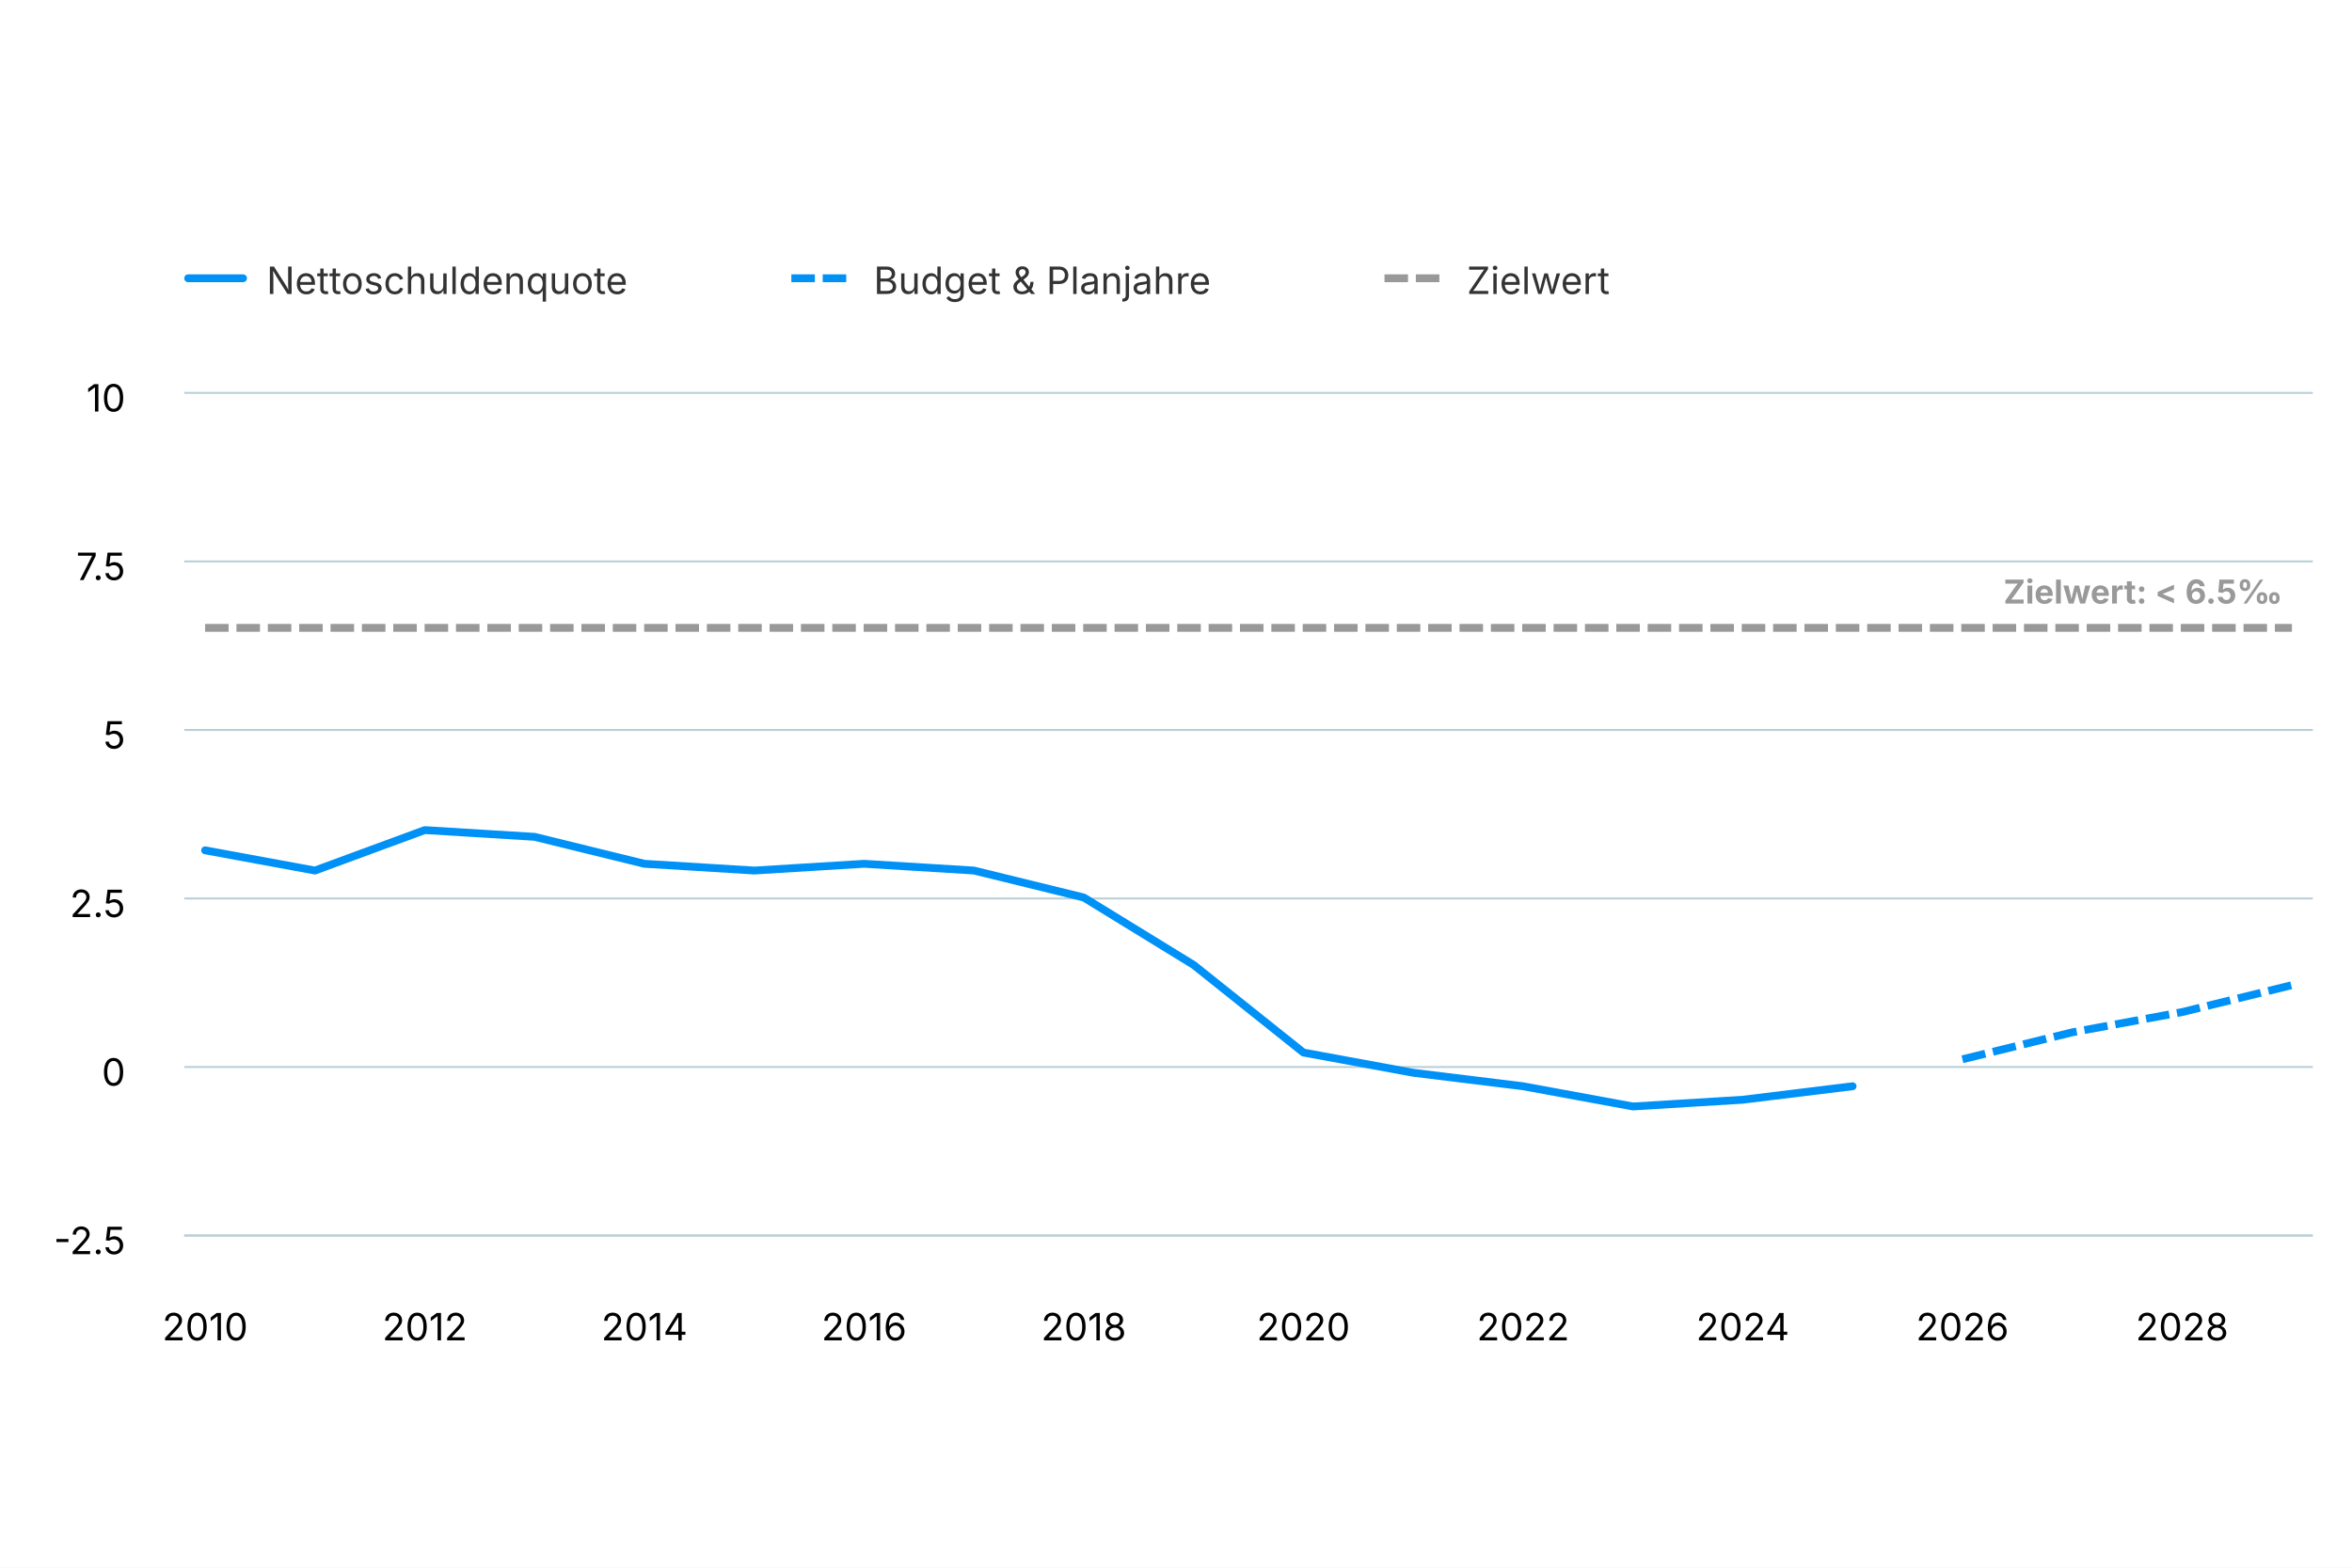
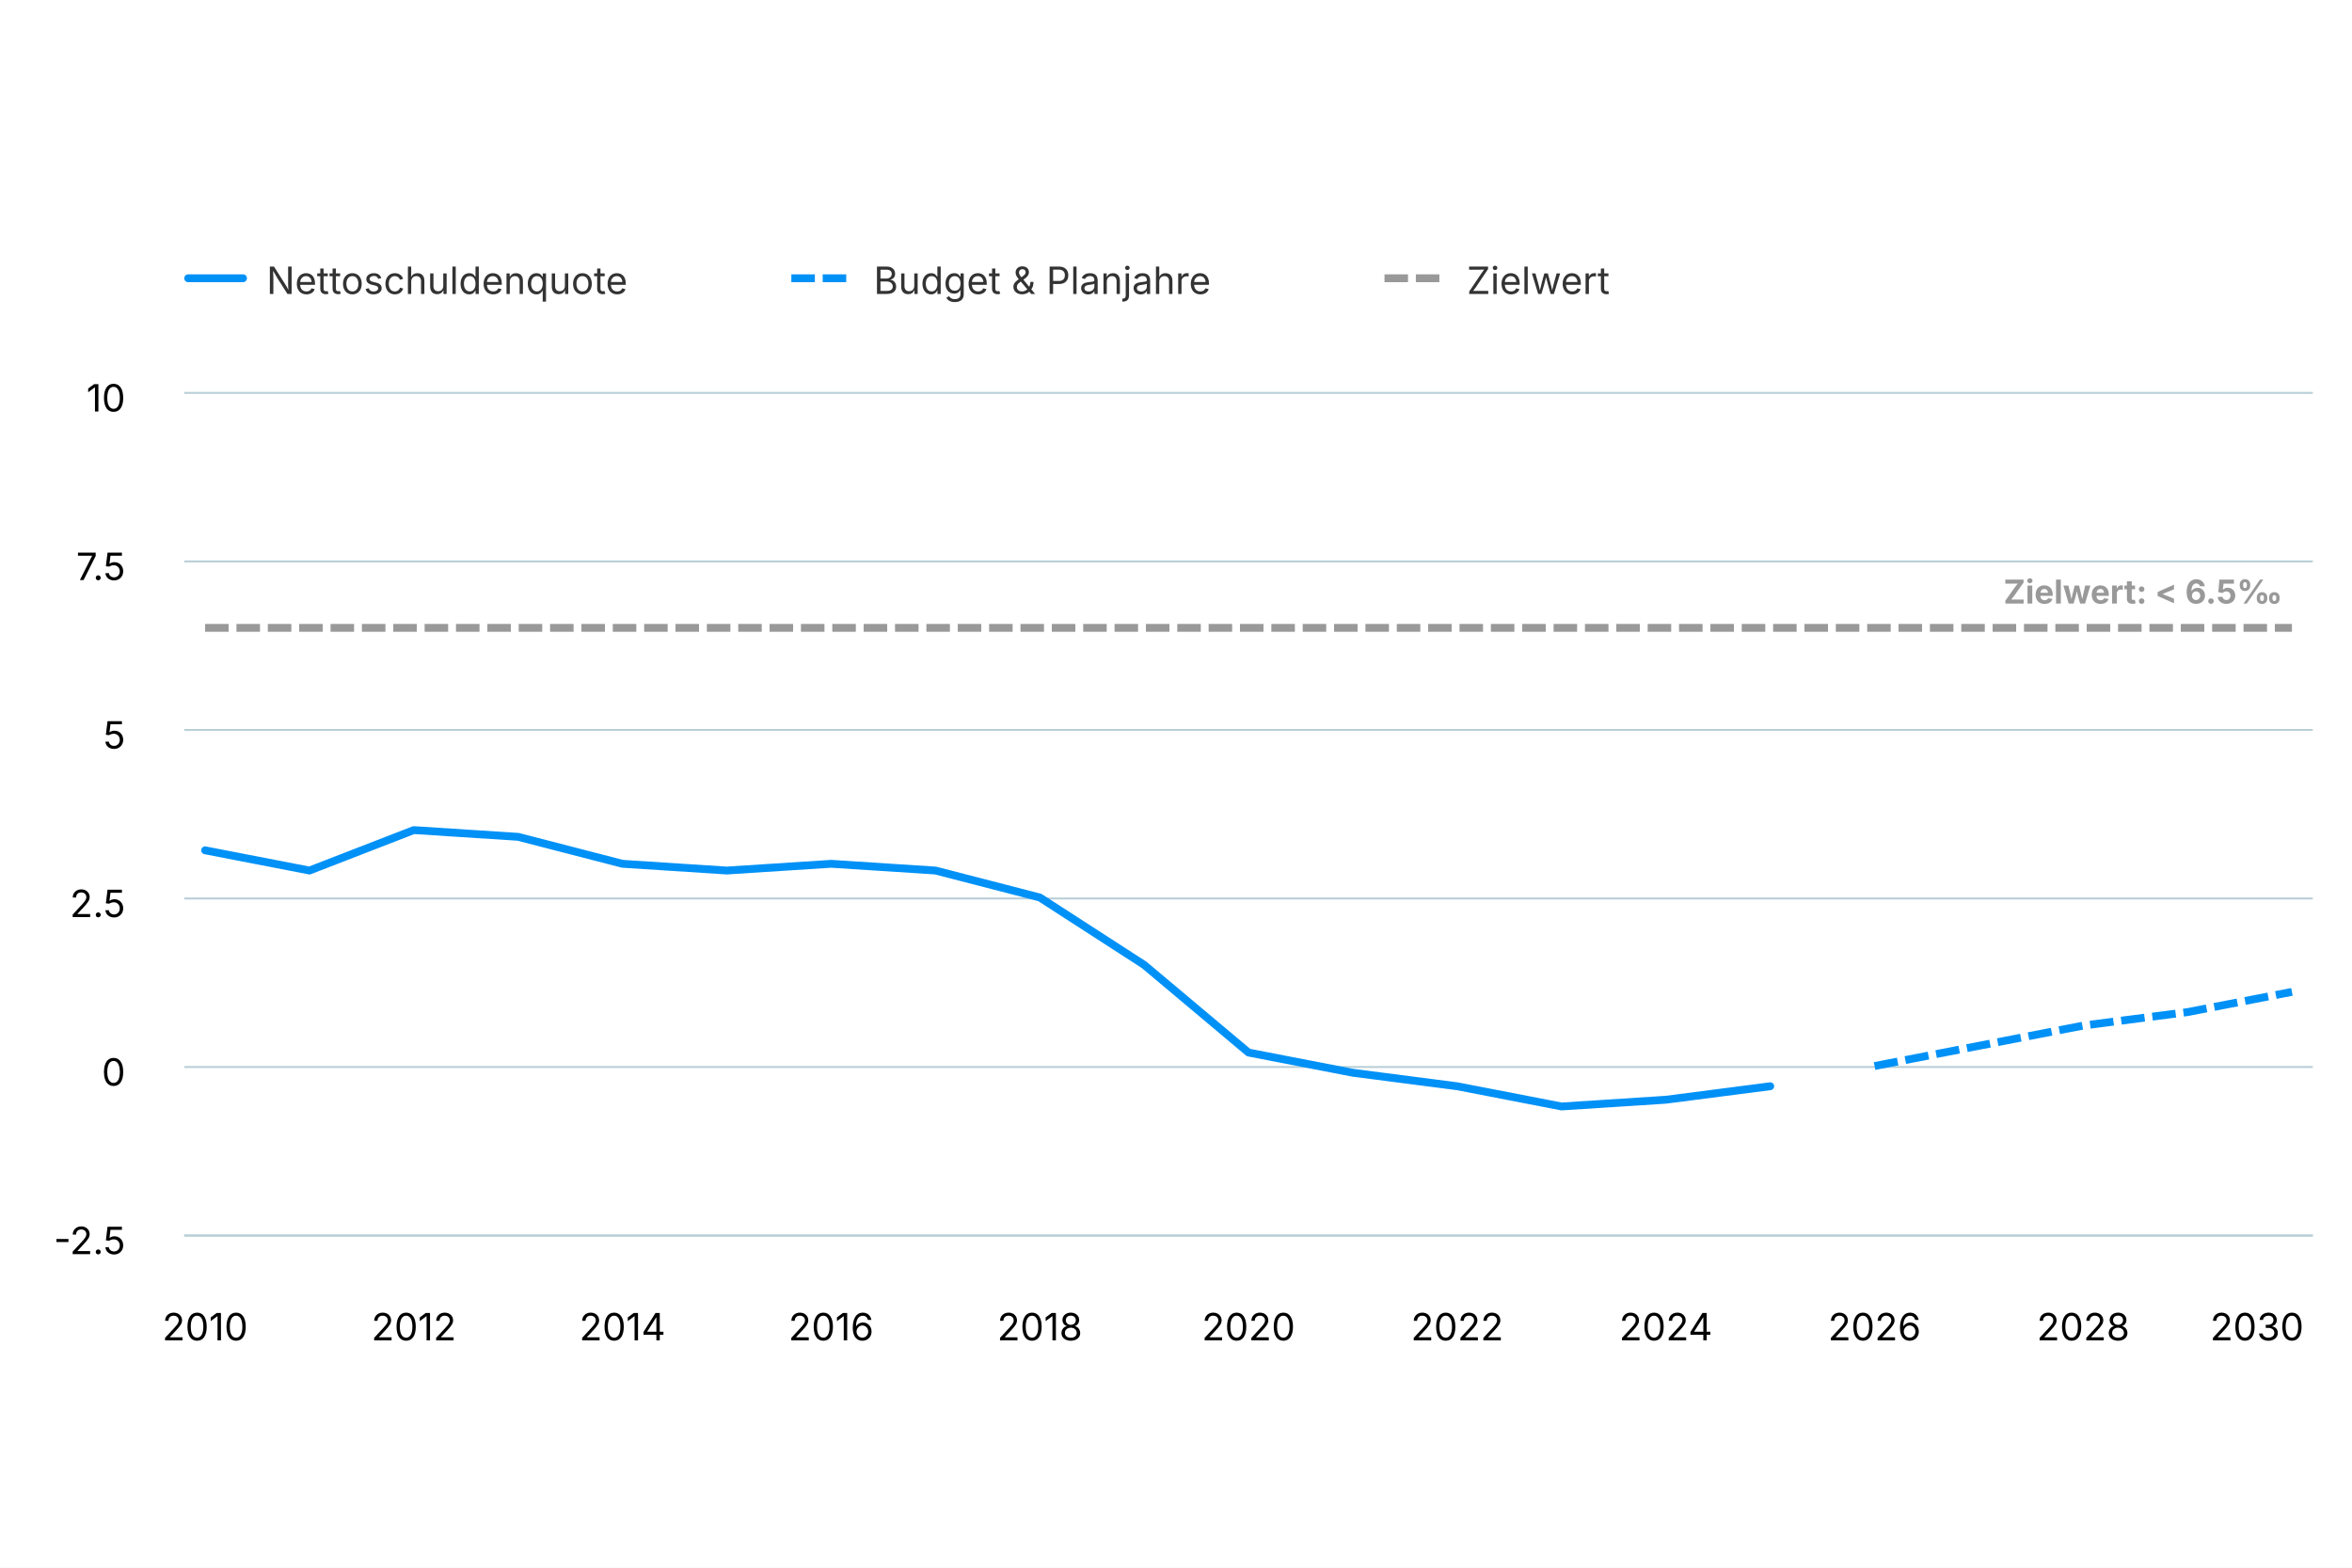
<svg xmlns="http://www.w3.org/2000/svg" version="1.1" class="highcharts-root" style="font-family: Inter, &quot;Helvetica Neue&quot;, Helvetica, Arial, sans-serif; font-size: 1rem;" width="600" height="400" viewBox="0 0 600 400" role="img" aria-label="Nettoschuldenquote">
  <defs>
    <filter id="highcharts-drop-shadow-0">
      <feDropShadow dx="1" dy="1" flood-color="#000000" flood-opacity="0.75" stdDeviation="2.5" />
    </filter>
-     <clipPath id="highcharts-xfo4hgk-33-">
+     <clipPath id="highcharts-ylesm6v-34-">
      <rect x="0" y="0" width="543" height="215" fill="none" />
    </clipPath>
  </defs>
  <rect fill="#ffffff" class="highcharts-background" filter="none" x="0" y="0" width="600" height="400" rx="0" ry="0" />
  <rect fill="none" class="highcharts-plot-background" x="47" y="100" width="543" height="215" filter="none" />
  <g class="highcharts-pane-group" data-z-index="0" />
  <g class="highcharts-grid highcharts-xaxis-grid" data-z-index="1">
    <path fill="none" stroke="#e6e6e6" stroke-width="0" stroke-dasharray="none" data-z-index="1" class="highcharts-grid-line" d="M 52.5 100 L 52.5 315" opacity="1" />
-     <path fill="none" stroke="#e6e6e6" stroke-width="0" stroke-dasharray="none" data-z-index="1" class="highcharts-grid-line" d="M 108.5 100 L 108.5 315" opacity="1" />
-     <path fill="none" stroke="#e6e6e6" stroke-width="0" stroke-dasharray="none" data-z-index="1" class="highcharts-grid-line" d="M 164.5 100 L 164.5 315" opacity="1" />
-     <path fill="none" stroke="#e6e6e6" stroke-width="0" stroke-dasharray="none" data-z-index="1" class="highcharts-grid-line" d="M 220.5 100 L 220.5 315" opacity="1" />
-     <path fill="none" stroke="#e6e6e6" stroke-width="0" stroke-dasharray="none" data-z-index="1" class="highcharts-grid-line" d="M 276.5 100 L 276.5 315" opacity="1" />
-     <path fill="none" stroke="#e6e6e6" stroke-width="0" stroke-dasharray="none" data-z-index="1" class="highcharts-grid-line" d="M 332.5 100 L 332.5 315" opacity="1" />
-     <path fill="none" stroke="#e6e6e6" stroke-width="0" stroke-dasharray="none" data-z-index="1" class="highcharts-grid-line" d="M 388.5 100 L 388.5 315" opacity="1" />
-     <path fill="none" stroke="#e6e6e6" stroke-width="0" stroke-dasharray="none" data-z-index="1" class="highcharts-grid-line" d="M 444.5 100 L 444.5 315" opacity="1" />
-     <path fill="none" stroke="#e6e6e6" stroke-width="0" stroke-dasharray="none" data-z-index="1" class="highcharts-grid-line" d="M 500.5 100 L 500.5 315" opacity="1" />
-     <path fill="none" stroke="#e6e6e6" stroke-width="0" stroke-dasharray="none" data-z-index="1" class="highcharts-grid-line" d="M 556.5 100 L 556.5 315" opacity="1" />
+     <path fill="none" stroke="#e6e6e6" stroke-width="0" stroke-dasharray="none" data-z-index="1" class="highcharts-grid-line" d="M 105.5 100 L 105.5 315" opacity="1" />
+     <path fill="none" stroke="#e6e6e6" stroke-width="0" stroke-dasharray="none" data-z-index="1" class="highcharts-grid-line" d="M 158.5 100 L 158.5 315" opacity="1" />
+     <path fill="none" stroke="#e6e6e6" stroke-width="0" stroke-dasharray="none" data-z-index="1" class="highcharts-grid-line" d="M 212.5 100 L 212.5 315" opacity="1" />
+     <path fill="none" stroke="#e6e6e6" stroke-width="0" stroke-dasharray="none" data-z-index="1" class="highcharts-grid-line" d="M 265.5 100 L 265.5 315" opacity="1" />
+     <path fill="none" stroke="#e6e6e6" stroke-width="0" stroke-dasharray="none" data-z-index="1" class="highcharts-grid-line" d="M 318.5 100 L 318.5 315" opacity="1" />
+     <path fill="none" stroke="#e6e6e6" stroke-width="0" stroke-dasharray="none" data-z-index="1" class="highcharts-grid-line" d="M 371.5 100 L 371.5 315" opacity="1" />
+     <path fill="none" stroke="#e6e6e6" stroke-width="0" stroke-dasharray="none" data-z-index="1" class="highcharts-grid-line" d="M 424.5 100 L 424.5 315" opacity="1" />
+     <path fill="none" stroke="#e6e6e6" stroke-width="0" stroke-dasharray="none" data-z-index="1" class="highcharts-grid-line" d="M 478.5 100 L 478.5 315" opacity="1" />
+     <path fill="none" stroke="#e6e6e6" stroke-width="0" stroke-dasharray="none" data-z-index="1" class="highcharts-grid-line" d="M 531.5 100 L 531.5 315" opacity="1" />
+     <path fill="none" stroke="#e6e6e6" stroke-width="0" stroke-dasharray="none" data-z-index="1" class="highcharts-grid-line" d="M 584.5 100 L 584.5 315" opacity="1" />
  </g>
  <g class="highcharts-grid highcharts-yaxis-grid" data-z-index="1">
    <path fill="none" stroke="#B9CFD7" stroke-width="0.5" stroke-dasharray="none" data-z-index="1" class="highcharts-grid-line" d="M 47 315.25 L 590 315.25" opacity="1" />
    <path fill="none" stroke="#B9CFD7" stroke-width="0.5" stroke-dasharray="none" data-z-index="1" class="highcharts-grid-line" d="M 47 272.25 L 590 272.25" opacity="1" />
    <path fill="none" stroke="#B9CFD7" stroke-width="0.5" stroke-dasharray="none" data-z-index="1" class="highcharts-grid-line" d="M 47 229.25 L 590 229.25" opacity="1" />
    <path fill="none" stroke="#B9CFD7" stroke-width="0.5" stroke-dasharray="none" data-z-index="1" class="highcharts-grid-line" d="M 47 186.25 L 590 186.25" opacity="1" />
    <path fill="none" stroke="#B9CFD7" stroke-width="0.5" stroke-dasharray="none" data-z-index="1" class="highcharts-grid-line" d="M 47 143.25 L 590 143.25" opacity="1" />
    <path fill="none" stroke="#B9CFD7" stroke-width="0.5" stroke-dasharray="none" data-z-index="1" class="highcharts-grid-line" d="M 47 100.25 L 590 100.25" opacity="1" />
  </g>
  <rect fill="none" class="highcharts-plot-border" data-z-index="1" stroke="#cccccc" stroke-width="0" x="47" y="100" width="543" height="215" />
  <g class="highcharts-axis highcharts-xaxis" data-z-index="2">
    <path fill="none" class="highcharts-axis-line" stroke="#B9CFD7" stroke-width="0.5" data-z-index="7" d="M 47 315.25 L 590 315.25" />
  </g>
  <g class="highcharts-axis highcharts-yaxis" data-z-index="2">
    <path fill="none" class="highcharts-axis-line" stroke="#B9CFD7" stroke-width="0" data-z-index="7" d="M 47 100 L 47 315" />
  </g>
  <g class="highcharts-series-group" data-z-index="3" filter="none">
-     <g class="highcharts-series highcharts-series-0 highcharts-line-series" data-z-index="0.1" opacity="1" transform="translate(47,100) scale(1 1)" clip-path="url(#highcharts-xfo4hgk-33-)">
-       <path fill="none" d="M 5.324 116.96 L 33.342 122.12 L 61.361 111.8 L 89.379 113.52 L 117.398 120.4 L 145.416 122.12 L 173.435 120.4 L 201.454 122.12 L 229.472 129 L 257.491 146.2 L 285.509 168.56 L 313.528 173.72 L 341.546 177.16 L 369.565 182.32 L 397.584 180.6 L 425.602 177.16" class="highcharts-graph" data-z-index="1" stroke="#0091f7" stroke-width="2" stroke-linejoin="round" stroke-linecap="round" filter="none" />
-       <path fill="none" d="M 5.324 116.96 L 33.342 122.12 L 61.361 111.8 L 89.379 113.52 L 117.398 120.4 L 145.416 122.12 L 173.435 120.4 L 201.454 122.12 L 229.472 129 L 257.491 146.2 L 285.509 168.56 L 313.528 173.72 L 341.546 177.16 L 369.565 182.32 L 397.584 180.6 L 425.602 177.16" data-z-index="2" class="highcharts-tracker-line" stroke-linecap="round" stroke-linejoin="round" stroke="rgba(192,192,192,0)" stroke-width="22" />
+     <g class="highcharts-series highcharts-series-0 highcharts-line-series" data-z-index="0.1" opacity="1" transform="translate(47,100) scale(1 1)" clip-path="url(#highcharts-ylesm6v-34-)">
+       <path fill="none" d="M 5.324 116.96 L 31.941 122.12 L 58.559 111.8 L 85.176 113.52 L 111.794 120.4 L 138.412 122.12 L 165.029 120.4 L 191.647 122.12 L 218.265 129 L 244.882 146.2 L 271.5 168.56 L 298.118 173.72 L 324.735 177.16 L 351.353 182.32 L 377.971 180.6 L 404.588 177.16" class="highcharts-graph" data-z-index="1" stroke="#0091f7" stroke-width="2" stroke-linejoin="round" stroke-linecap="round" filter="none" />
+       <path fill="none" d="M 5.324 116.96 L 31.941 122.12 L 58.559 111.8 L 85.176 113.52 L 111.794 120.4 L 138.412 122.12 L 165.029 120.4 L 191.647 122.12 L 218.265 129 L 244.882 146.2 L 271.5 168.56 L 298.118 173.72 L 324.735 177.16 L 351.353 182.32 L 377.971 180.6 L 404.588 177.16" data-z-index="2" class="highcharts-tracker-line" stroke-linecap="round" stroke-linejoin="round" stroke="rgba(192,192,192,0)" stroke-width="22" />
    </g>
    <g class="highcharts-markers highcharts-series-0 highcharts-line-series highcharts-tracker" data-z-index="0.1" opacity="1" transform="translate(47,100) scale(1 1)" clip-path="none">
-       <path fill="#59fb59" d="M 285.5 171.56 A 3 3 0 1 1 285.5 171.56 Z" stroke="#0091f7" stroke-width="1" opacity="1" class="highcharts-point" />
-       <path fill="#59fb59" d="M 313.5 176.72 A 3 3 0 1 1 313.5 176.72 Z" stroke="#0091f7" stroke-width="1" opacity="1" class="highcharts-point highcharts-negative" />
-       <path fill="#59fb59" d="M 341.5 180.16 A 3 3 0 1 1 341.5 180.16 Z" stroke="#0091f7" stroke-width="1" opacity="1" class="highcharts-point highcharts-negative" />
-       <path fill="#59fb59" d="M 369.5 185.32 A 3 3 0 1 1 369.5 185.32 Z" stroke="#0091f7" stroke-width="1" opacity="1" class="highcharts-point highcharts-negative" />
-       <path fill="#59fb59" d="M 397.5 183.6 A 3 3 0 1 1 397.5 183.6 Z" stroke="#0091f7" stroke-width="1" opacity="1" class="highcharts-point highcharts-negative" />
-       <path fill="#59fb59" d="M 425.5 181.66 A 4.5 4.5 0 1 1 425.5 181.66 Z" stroke="#0091f7" stroke-width="1" opacity="1" class="highcharts-point highcharts-negative" />
+       <path fill="#59fb59" d="M 271.5 171.56 A 3 3 0 1 1 271.5 171.56 Z" stroke="#0091f7" stroke-width="1" opacity="1" class="highcharts-point" />
+       <path fill="#59fb59" d="M 298.5 176.72 A 3 3 0 1 1 298.5 176.72 Z" stroke="#0091f7" stroke-width="1" opacity="1" class="highcharts-point highcharts-negative" />
+       <path fill="#59fb59" d="M 324.5 180.16 A 3 3 0 1 1 324.5 180.16 Z" stroke="#0091f7" stroke-width="1" opacity="1" class="highcharts-point highcharts-negative" />
+       <path fill="#59fb59" d="M 351.5 185.32 A 3 3 0 1 1 351.5 185.32 Z" stroke="#0091f7" stroke-width="1" opacity="1" class="highcharts-point highcharts-negative" />
+       <path fill="#59fb59" d="M 377.5 183.6 A 3 3 0 1 1 377.5 183.6 Z" stroke="#0091f7" stroke-width="1" opacity="1" class="highcharts-point highcharts-negative" />
+       <path fill="#59fb59" d="M 404.5 181.66 A 4.5 4.5 0 1 1 404.5 181.66 Z" stroke="#0091f7" stroke-width="1" opacity="1" class="highcharts-point highcharts-negative" />
    </g>
-     <g class="highcharts-series highcharts-series-1 highcharts-line-series" data-z-index="0.1" opacity="1" transform="translate(47,100) scale(1 1)" clip-path="url(#highcharts-xfo4hgk-33-)">
-       <path fill="none" d="M 453.621 170.28 L 481.639 163.4 L 509.658 158.24 L 537.676 151.36" class="highcharts-graph" data-z-index="1" stroke="#0091f7" stroke-width="2" stroke-dasharray="6,2" filter="none" />
-       <path fill="none" d="M 453.621 170.28 L 481.639 163.4 L 509.658 158.24 L 537.676 151.36" data-z-index="2" class="highcharts-tracker-line" stroke-linecap="round" stroke-linejoin="round" stroke="rgba(192,192,192,0)" stroke-width="22" />
+     <g class="highcharts-series highcharts-series-1 highcharts-line-series" data-z-index="0.1" opacity="1" transform="translate(47,100) scale(1 1)" clip-path="url(#highcharts-ylesm6v-34-)">
+       <path fill="none" d="M 431.206 172 L 457.824 166.84 L 484.441 161.68 L 511.059 158.24 L 537.676 153.08" class="highcharts-graph" data-z-index="1" stroke="#0091f7" stroke-width="2" stroke-dasharray="6,2" filter="none" />
+       <path fill="none" d="M 431.206 172 L 457.824 166.84 L 484.441 161.68 L 511.059 158.24 L 537.676 153.08" data-z-index="2" class="highcharts-tracker-line" stroke-linecap="round" stroke-linejoin="round" stroke="rgba(192,192,192,0)" stroke-width="22" />
    </g>
    <g class="highcharts-markers highcharts-series-1 highcharts-line-series highcharts-tracker" data-z-index="0.1" opacity="1" transform="translate(47,100) scale(1 1)" clip-path="none" />
-     <g class="highcharts-series highcharts-series-2 highcharts-line-series" data-z-index="0.1" opacity="1" transform="translate(47,100) scale(1 1)" clip-path="url(#highcharts-xfo4hgk-33-)">
-       <path fill="none" d="M 5.324 60.2 L 33.342 60.2 L 61.361 60.2 L 89.379 60.2 L 117.398 60.2 L 145.416 60.2 L 173.435 60.2 L 201.454 60.2 L 229.472 60.2 L 257.491 60.2 L 285.509 60.2 L 313.528 60.2 L 341.546 60.2 L 369.565 60.2 L 397.584 60.2 L 425.602 60.2 L 453.621 60.2 L 481.639 60.2 L 509.658 60.2 L 537.676 60.2" class="highcharts-graph" data-z-index="1" stroke="#999999" stroke-width="2" stroke-dasharray="6,2" filter="none" />
-       <path fill="none" d="M 5.324 60.2 L 33.342 60.2 L 61.361 60.2 L 89.379 60.2 L 117.398 60.2 L 145.416 60.2 L 173.435 60.2 L 201.454 60.2 L 229.472 60.2 L 257.491 60.2 L 285.509 60.2 L 313.528 60.2 L 341.546 60.2 L 369.565 60.2 L 397.584 60.2 L 425.602 60.2 L 453.621 60.2 L 481.639 60.2 L 509.658 60.2 L 537.676 60.2" data-z-index="2" class="highcharts-tracker-line" stroke-linecap="round" stroke-linejoin="round" stroke="rgba(192,192,192,0)" stroke-width="22" />
+     <g class="highcharts-series highcharts-series-2 highcharts-line-series" data-z-index="0.1" opacity="1" transform="translate(47,100) scale(1 1)" clip-path="url(#highcharts-ylesm6v-34-)">
+       <path fill="none" d="M 5.324 60.2 L 31.941 60.2 L 58.559 60.2 L 85.176 60.2 L 111.794 60.2 L 138.412 60.2 L 165.029 60.2 L 191.647 60.2 L 218.265 60.2 L 244.882 60.2 L 271.5 60.2 L 298.118 60.2 L 324.735 60.2 L 351.353 60.2 L 377.971 60.2 L 404.588 60.2 L 431.206 60.2 L 457.824 60.2 L 484.441 60.2 L 511.059 60.2 L 537.676 60.2" class="highcharts-graph" data-z-index="1" stroke="#999999" stroke-width="2" stroke-dasharray="6,2" filter="none" />
+       <path fill="none" d="M 5.324 60.2 L 31.941 60.2 L 58.559 60.2 L 85.176 60.2 L 111.794 60.2 L 138.412 60.2 L 165.029 60.2 L 191.647 60.2 L 218.265 60.2 L 244.882 60.2 L 271.5 60.2 L 298.118 60.2 L 324.735 60.2 L 351.353 60.2 L 377.971 60.2 L 404.588 60.2 L 431.206 60.2 L 457.824 60.2 L 484.441 60.2 L 511.059 60.2 L 537.676 60.2" data-z-index="2" class="highcharts-tracker-line" stroke-linecap="round" stroke-linejoin="round" stroke="rgba(192,192,192,0)" stroke-width="22" />
    </g>
    <g class="highcharts-markers highcharts-series-2 highcharts-line-series highcharts-tracker" data-z-index="0.1" opacity="1" transform="translate(47,100) scale(1 1)" clip-path="none" />
-     <g class="highcharts-series highcharts-series-3 highcharts-line-series highcharts-color-0" visibility="hidden" data-z-index="0.1" opacity="1" transform="translate(47,100) scale(1 1)" clip-path="url(#highcharts-xfo4hgk-33-)">
-       <path fill="none" d="M 285.509 172 L 313.528 172 L 341.546 172 L 369.565 172 L 397.584 172 L 425.602 172" class="highcharts-graph" data-z-index="1" stroke="#2caffe" stroke-width="2" stroke-linejoin="round" stroke-linecap="round" filter="none" />
-       <path fill="none" d="M 285.509 172 L 313.528 172 L 341.546 172 L 369.565 172 L 397.584 172 L 425.602 172" visibility="hidden" data-z-index="2" class="highcharts-tracker-line" stroke-linecap="round" stroke-linejoin="round" stroke="rgba(192,192,192,0)" stroke-width="22" />
+     <g class="highcharts-series highcharts-series-3 highcharts-line-series highcharts-color-0" visibility="hidden" data-z-index="0.1" opacity="1" transform="translate(47,100) scale(1 1)" clip-path="url(#highcharts-ylesm6v-34-)">
+       <path fill="none" d="M 271.5 172 L 298.118 172 L 324.735 172 L 351.353 172 L 377.971 172 L 404.588 172" class="highcharts-graph" data-z-index="1" stroke="#2caffe" stroke-width="2" stroke-linejoin="round" stroke-linecap="round" filter="none" />
+       <path fill="none" d="M 271.5 172 L 298.118 172 L 324.735 172 L 351.353 172 L 377.971 172 L 404.588 172" visibility="hidden" data-z-index="2" class="highcharts-tracker-line" stroke-linecap="round" stroke-linejoin="round" stroke="rgba(192,192,192,0)" stroke-width="22" />
    </g>
    <g class="highcharts-markers highcharts-series-3 highcharts-line-series highcharts-color-0 highcharts-tracker" visibility="hidden" data-z-index="0.1" opacity="1" transform="translate(47,100) scale(1 1)" clip-path="none" />
  </g>
  <text x="10" text-anchor="start" class="highcharts-caption" data-z-index="4" style="font-size: 0.8em; fill: rgb(102, 102, 102);" text-align="left" y="357" transform-origin="10 15" transform="translate(0,0) scale(1 1)" />
  <g class="highcharts-data-labels highcharts-series-2 highcharts-line-series" data-z-index="6" opacity="1" transform="translate(47,100) scale(1 1)">
    <g class="highcharts-label highcharts-data-label highcharts-data-label-color-undefined" data-z-index="1" filter="none" transform="translate(451,38)">
      <text x="48.693" data-z-index="1" y="16" text-anchor="middle" style="font-size: 0.7em; font-weight: bold; fill: rgb(153, 153, 153);">Zielwert: &lt; 6.5‰</text>
    </g>
  </g>
  <g class="highcharts-axis-labels highcharts-xaxis-labels" data-z-index="7">
    <text x="52.324" text-anchor="middle" transform="translate(0,0)" style="cursor: default; font-size: 0.8em; fill: rgb(0, 0, 0);" y="342" opacity="1">2010</text>
-     <text x="108.361" text-anchor="middle" transform="translate(0,0)" style="cursor: default; font-size: 0.8em; fill: rgb(0, 0, 0);" y="342" opacity="1">2012</text>
-     <text x="164.398" text-anchor="middle" transform="translate(0,0)" style="cursor: default; font-size: 0.8em; fill: rgb(0, 0, 0);" y="342" opacity="1">2014</text>
-     <text x="220.435" text-anchor="middle" transform="translate(0,0)" style="cursor: default; font-size: 0.8em; fill: rgb(0, 0, 0);" y="342" opacity="1">2016</text>
-     <text x="276.472" text-anchor="middle" transform="translate(0,0)" style="cursor: default; font-size: 0.8em; fill: rgb(0, 0, 0);" y="342" opacity="1">2018</text>
-     <text x="332.509" text-anchor="middle" transform="translate(0,0)" style="cursor: default; font-size: 0.8em; fill: rgb(0, 0, 0);" y="342" opacity="1">2020</text>
-     <text x="388.546" text-anchor="middle" transform="translate(0,0)" style="cursor: default; font-size: 0.8em; fill: rgb(0, 0, 0);" y="342" opacity="1">2022</text>
-     <text x="444.584" text-anchor="middle" transform="translate(0,0)" style="cursor: default; font-size: 0.8em; fill: rgb(0, 0, 0);" y="342" opacity="1">2024</text>
-     <text x="500.621" text-anchor="middle" transform="translate(0,0)" style="cursor: default; font-size: 0.8em; fill: rgb(0, 0, 0);" y="342" opacity="1">2026</text>
-     <text x="556.658" text-anchor="middle" transform="translate(0,0)" style="cursor: default; font-size: 0.8em; fill: rgb(0, 0, 0);" y="342" opacity="1">2028</text>
+     <text x="105.559" text-anchor="middle" transform="translate(0,0)" style="cursor: default; font-size: 0.8em; fill: rgb(0, 0, 0);" y="342" opacity="1">2012</text>
+     <text x="158.794" text-anchor="middle" transform="translate(0,0)" style="cursor: default; font-size: 0.8em; fill: rgb(0, 0, 0);" y="342" opacity="1">2014</text>
+     <text x="212.029" text-anchor="middle" transform="translate(0,0)" style="cursor: default; font-size: 0.8em; fill: rgb(0, 0, 0);" y="342" opacity="1">2016</text>
+     <text x="265.265" text-anchor="middle" transform="translate(0,0)" style="cursor: default; font-size: 0.8em; fill: rgb(0, 0, 0);" y="342" opacity="1">2018</text>
+     <text x="318.5" text-anchor="middle" transform="translate(0,0)" style="cursor: default; font-size: 0.8em; fill: rgb(0, 0, 0);" y="342" opacity="1">2020</text>
+     <text x="371.735" text-anchor="middle" transform="translate(0,0)" style="cursor: default; font-size: 0.8em; fill: rgb(0, 0, 0);" y="342" opacity="1">2022</text>
+     <text x="424.971" text-anchor="middle" transform="translate(0,0)" style="cursor: default; font-size: 0.8em; fill: rgb(0, 0, 0);" y="342" opacity="1">2024</text>
+     <text x="478.206" text-anchor="middle" transform="translate(0,0)" style="cursor: default; font-size: 0.8em; fill: rgb(0, 0, 0);" y="342" opacity="1">2026</text>
+     <text x="531.441" text-anchor="middle" transform="translate(0,0)" style="cursor: default; font-size: 0.8em; fill: rgb(0, 0, 0);" y="342" opacity="1">2028</text>
+     <text x="575.758" text-anchor="middle" transform="translate(0,0)" style="cursor: default; font-size: 0.8em; fill: rgb(0, 0, 0);" y="342" opacity="1">2030</text>
  </g>
  <g class="highcharts-axis-labels highcharts-yaxis-labels" data-z-index="7">
    <text x="32" text-anchor="end" transform="translate(0,0)" style="cursor: default; font-size: 0.8em; fill: rgb(0, 0, 0);" y="320" opacity="1">-2.5</text>
    <text x="32" text-anchor="end" transform="translate(0,0)" style="cursor: default; font-size: 0.8em; fill: rgb(0, 0, 0);" y="277" opacity="1">0</text>
    <text x="32" text-anchor="end" transform="translate(0,0)" style="cursor: default; font-size: 0.8em; fill: rgb(0, 0, 0);" y="234" opacity="1">2.5</text>
    <text x="32" text-anchor="end" transform="translate(0,0)" style="cursor: default; font-size: 0.8em; fill: rgb(0, 0, 0);" y="191" opacity="1">5</text>
    <text x="32" text-anchor="end" transform="translate(0,0)" style="cursor: default; font-size: 0.8em; fill: rgb(0, 0, 0);" y="148" opacity="1">7.5</text>
    <text x="32" text-anchor="end" transform="translate(0,0)" style="cursor: default; font-size: 0.8em; fill: rgb(0, 0, 0);" y="105" opacity="1">10</text>
  </g>
  <g class="highcharts-legend highcharts-no-tooltip" data-z-index="7" text-align="left" transform="translate(39,55)">
    <rect fill="none" class="highcharts-legend-box" rx="0" ry="0" stroke="#999999" stroke-width="0" filter="none" x="0" y="0" width="389" height="33" />
    <g data-z-index="1">
      <g>
        <g class="highcharts-legend-item highcharts-line-series highcharts-color-undefined highcharts-series-0" data-z-index="1" transform="translate(8,3)">
          <path fill="none" class="highcharts-graph" stroke-width="2" stroke-linecap="round" d="M 1 13 L 15 13" stroke="#0091f7" />
          <text x="21" text-anchor="start" data-z-index="2" style="cursor: pointer; font-size: 0.8em; text-decoration: none; font-weight: normal; fill: rgb(51, 51, 51);" y="17">Nettoschuldenquote</text>
        </g>
        <g class="highcharts-legend-item highcharts-line-series highcharts-color-undefined highcharts-series-1" data-z-index="1" transform="translate(162.875,3)">
          <path fill="none" class="highcharts-graph" stroke-width="2" stroke-dasharray="6,2" d="M 0 13 L 16 13" stroke="#0091f7" />
          <text x="21" y="17" text-anchor="start" data-z-index="2" style="cursor: pointer; font-size: 0.8em; text-decoration: none; font-weight: normal; fill: rgb(51, 51, 51);">Budget &amp; Planjahre</text>
        </g>
        <g class="highcharts-legend-item highcharts-line-series highcharts-color-undefined highcharts-series-2" data-z-index="1" transform="translate(314.1875,3)">
          <path fill="none" class="highcharts-graph" stroke-width="2" stroke-dasharray="6,2" d="M 0 13 L 16 13" stroke="#999999" />
          <text x="21" y="17" text-anchor="start" data-z-index="2" style="cursor: pointer; font-size: 0.8em; text-decoration: none; font-weight: normal; fill: rgb(51, 51, 51);">Zielwert</text>
        </g>
      </g>
    </g>
  </g>
</svg>
